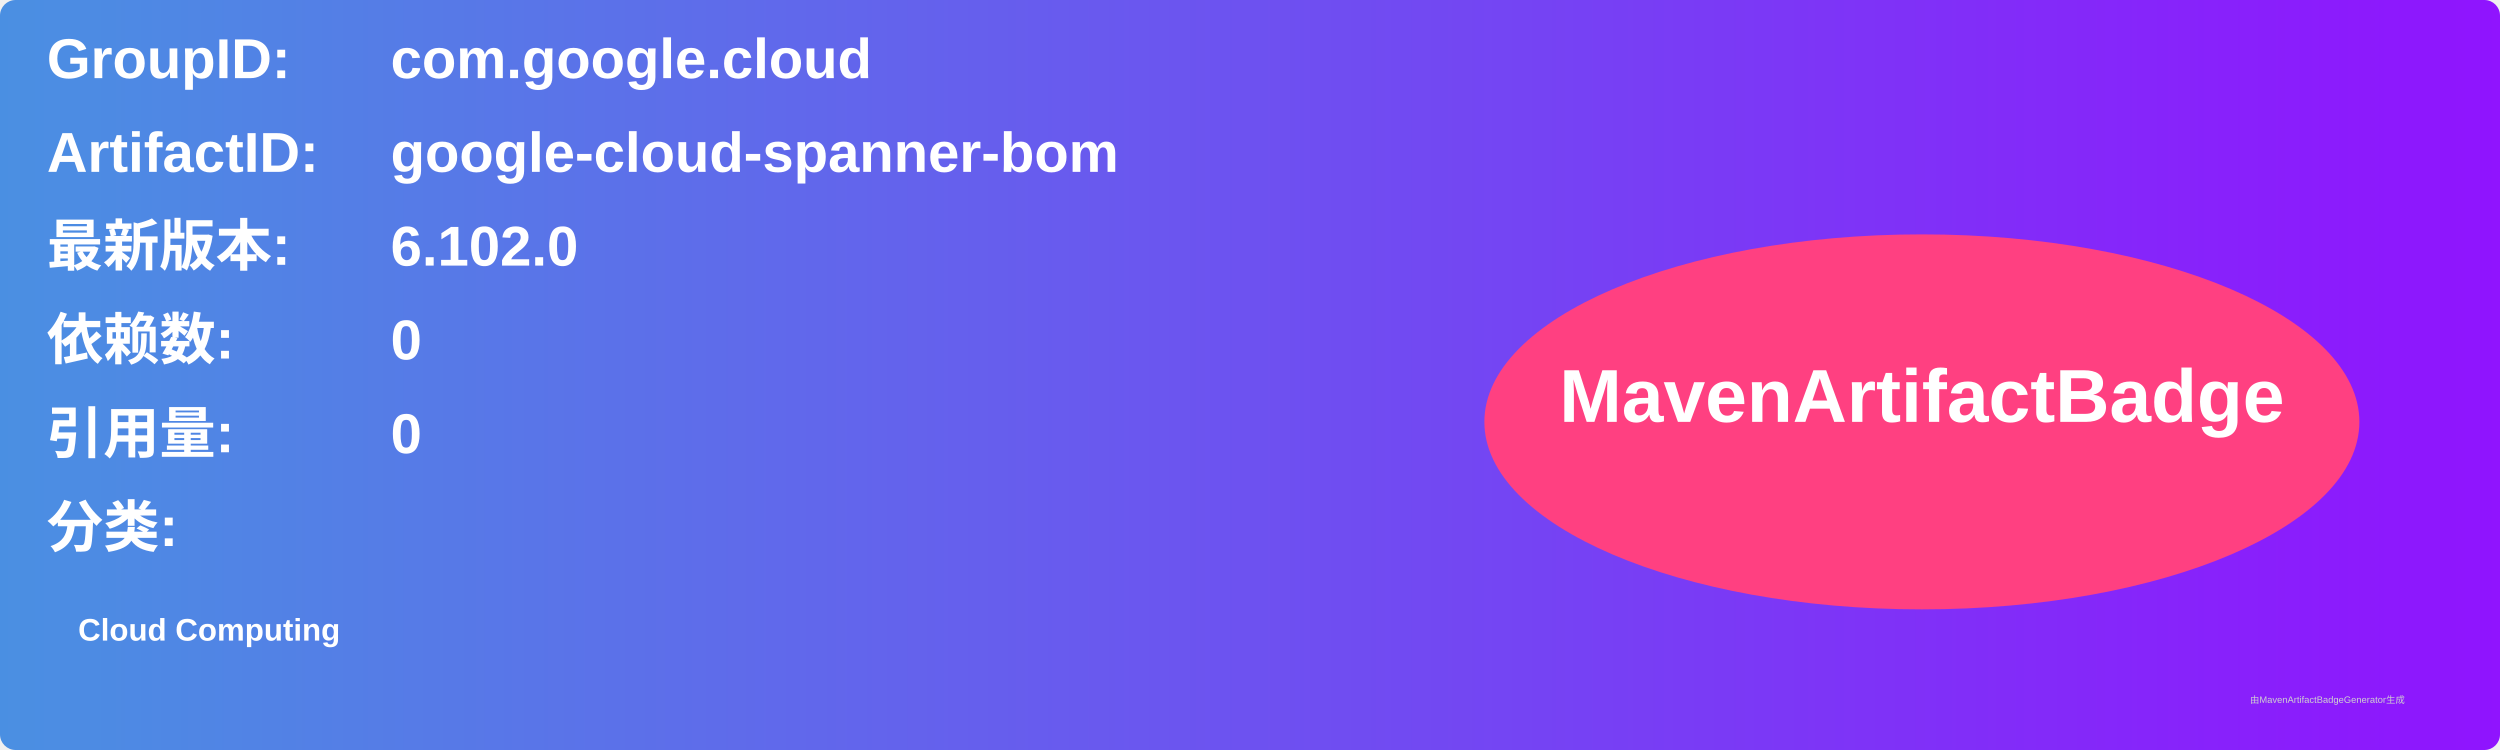
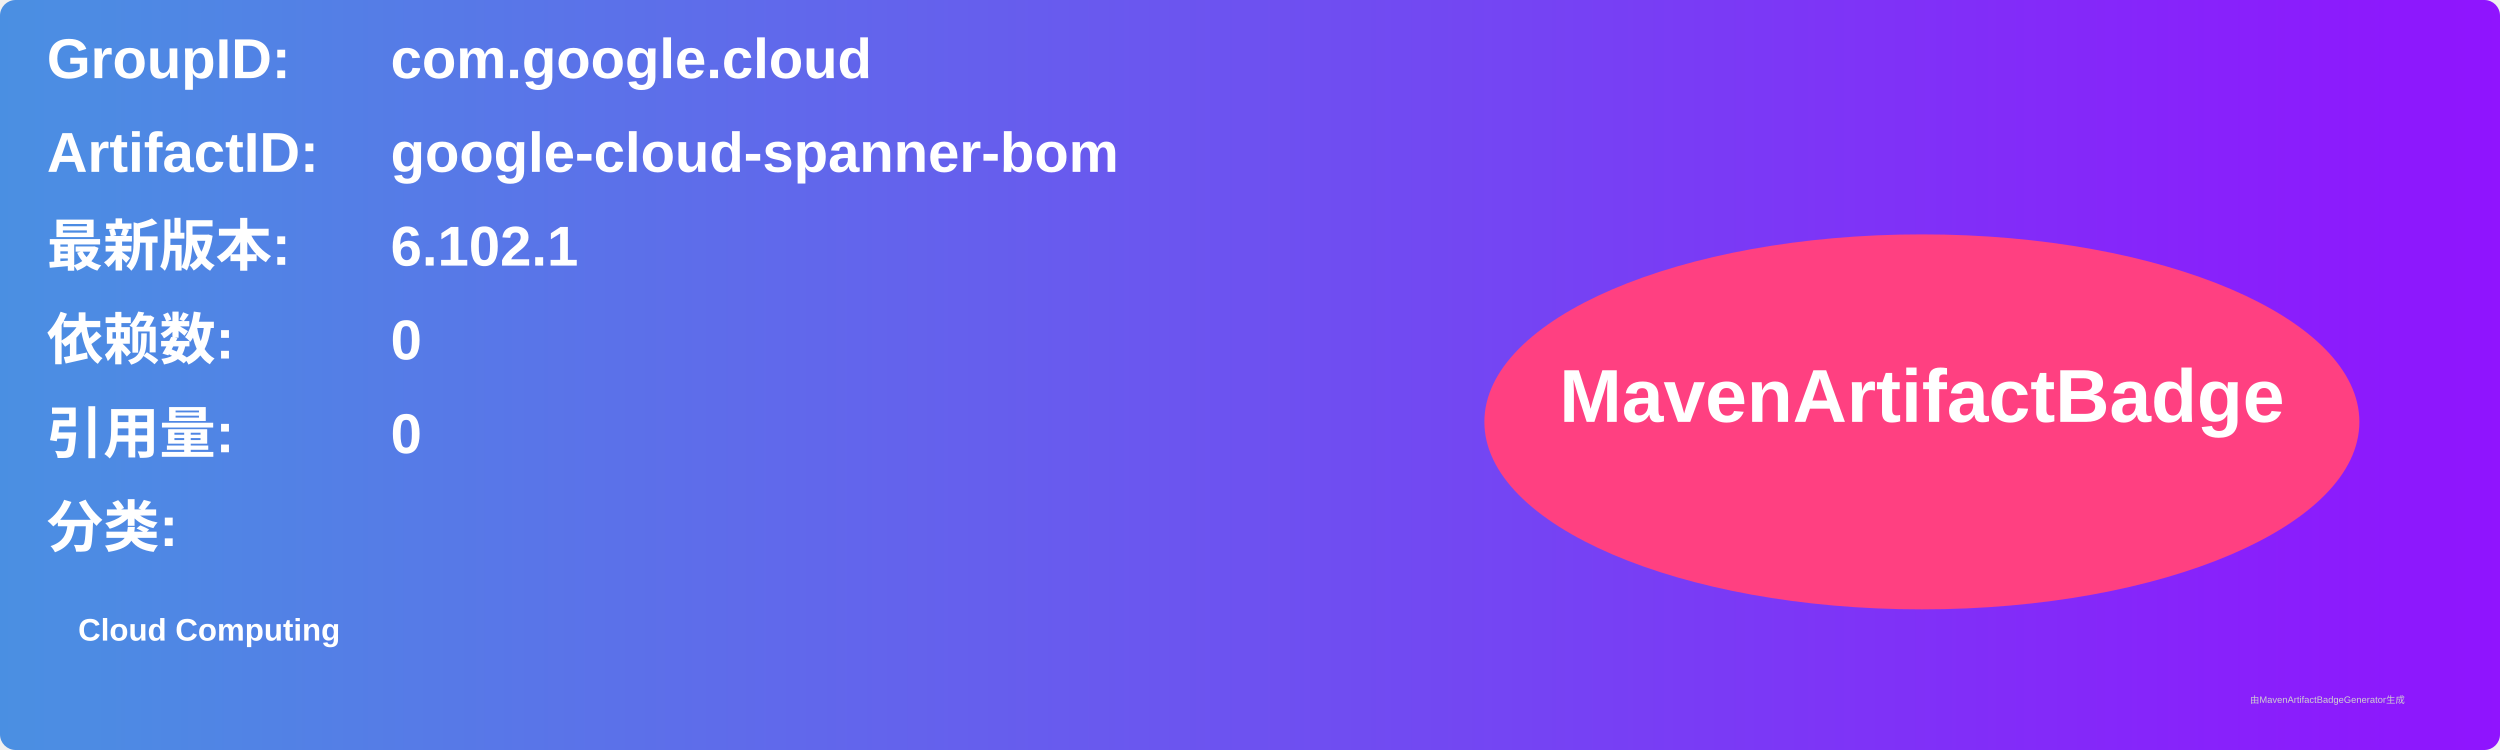
<svg xmlns="http://www.w3.org/2000/svg" width="800" height="240" viewBox="0 0 800 240">
  <linearGradient id="grad" x1="0%" y1="0%" x2="100%" y2="0%">
    <stop offset="0%" stop-color="#4a90e2" />
    <stop offset="100%" stop-color="#9013fe" />
  </linearGradient>
  <rect width="100%" height="100%" rx="5" ry="5" fill="url(#grad)" />
  <g transform="translate(15, 15)">
    <text x="0" y="10" font-family="Arial" font-size="18" fill="white" font-weight="bold" width="260">GroupID:</text>
    <text x="110" y="10" font-family="Arial" font-size="18" fill="white" font-weight="bold" width="460">com.google.cloud</text>
    <text x="0" y="40" font-family="Arial" font-size="18" fill="white" font-weight="bold" width="260">ArtifactID:</text>
    <text x="110" y="40" font-family="Arial" font-size="18" fill="white" font-weight="bold" width="460">google-cloud-spanner-bom</text>
    <text x="0" y="70" font-family="Arial" font-size="18" fill="white" font-weight="bold">最新版本:</text>
    <text x="110" y="70" font-family="Arial" font-size="18" fill="white" font-weight="bold">
-       <tspan font-weight="bold">6.102.0</tspan>
+       <tspan font-weight="bold">6.102.1</tspan>
    </text>
    <text x="0" y="100" font-family="Arial" font-size="18" fill="white" font-weight="bold">依赖数: </text>
    <text x="110" y="100" font-family="Arial" font-size="18" fill="white">
      <tspan font-weight="bold">0</tspan>
    </text>
    <text x="0" y="130" font-family="Arial" font-size="18" fill="white" font-weight="bold">引用量: </text>
    <text x="110" y="130" font-family="Arial" font-size="18" fill="white">
      <tspan font-weight="bold">0</tspan>
    </text>
    <text x="0" y="160" font-family="Arial" font-size="18" fill="white" font-weight="bold">分类:</text>
    <text x="10" y="190" font-family="Arial" font-size="10" fill="white">
      <tspan font-weight="bold">Cloud Computing</tspan>
    </text>
    <ellipse cx="600" cy="120" rx="140" ry="60" fill="#ff4081" />
    <text x="600" y="120" text-anchor="middle" font-family="Arial" font-size="24" fill="white" font-weight="bold">MavenArtifactBadge</text>
  </g>
  <text x="720" y="225" font-family="Arial" font-size="3" fill="#d0d0d0">由MavenArtifactBadgeGenerator生成</text>
</svg>
